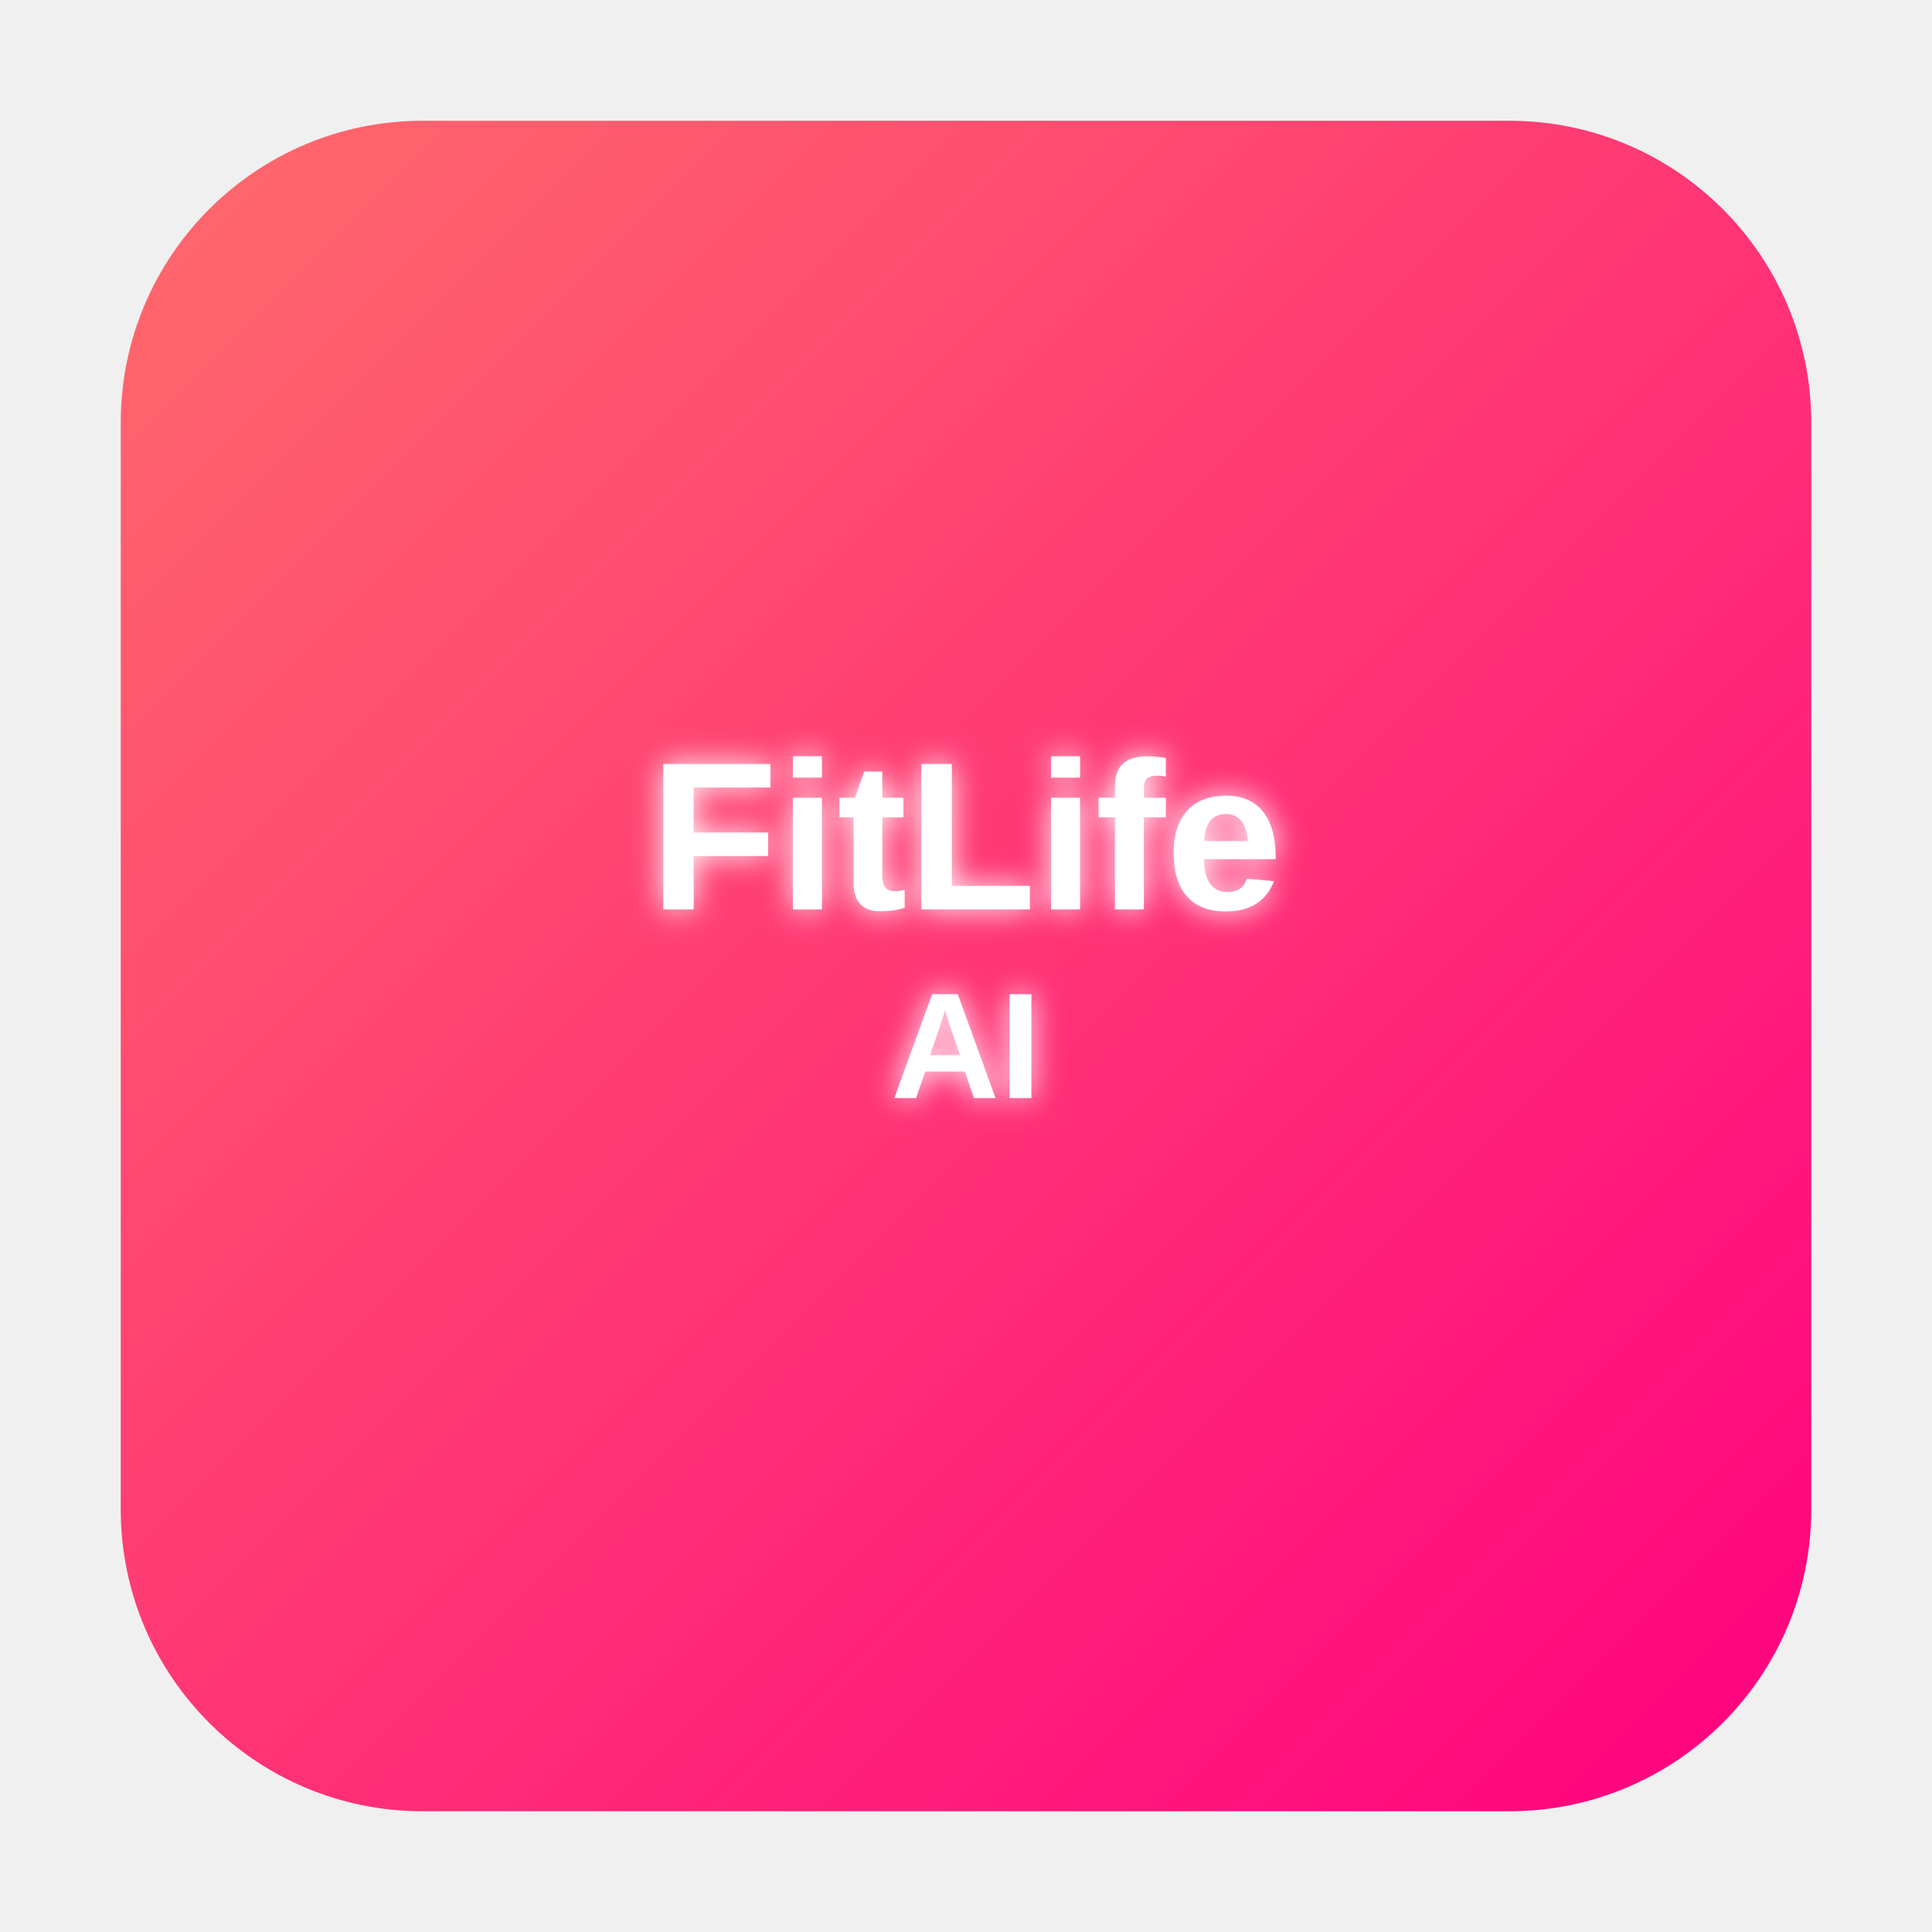
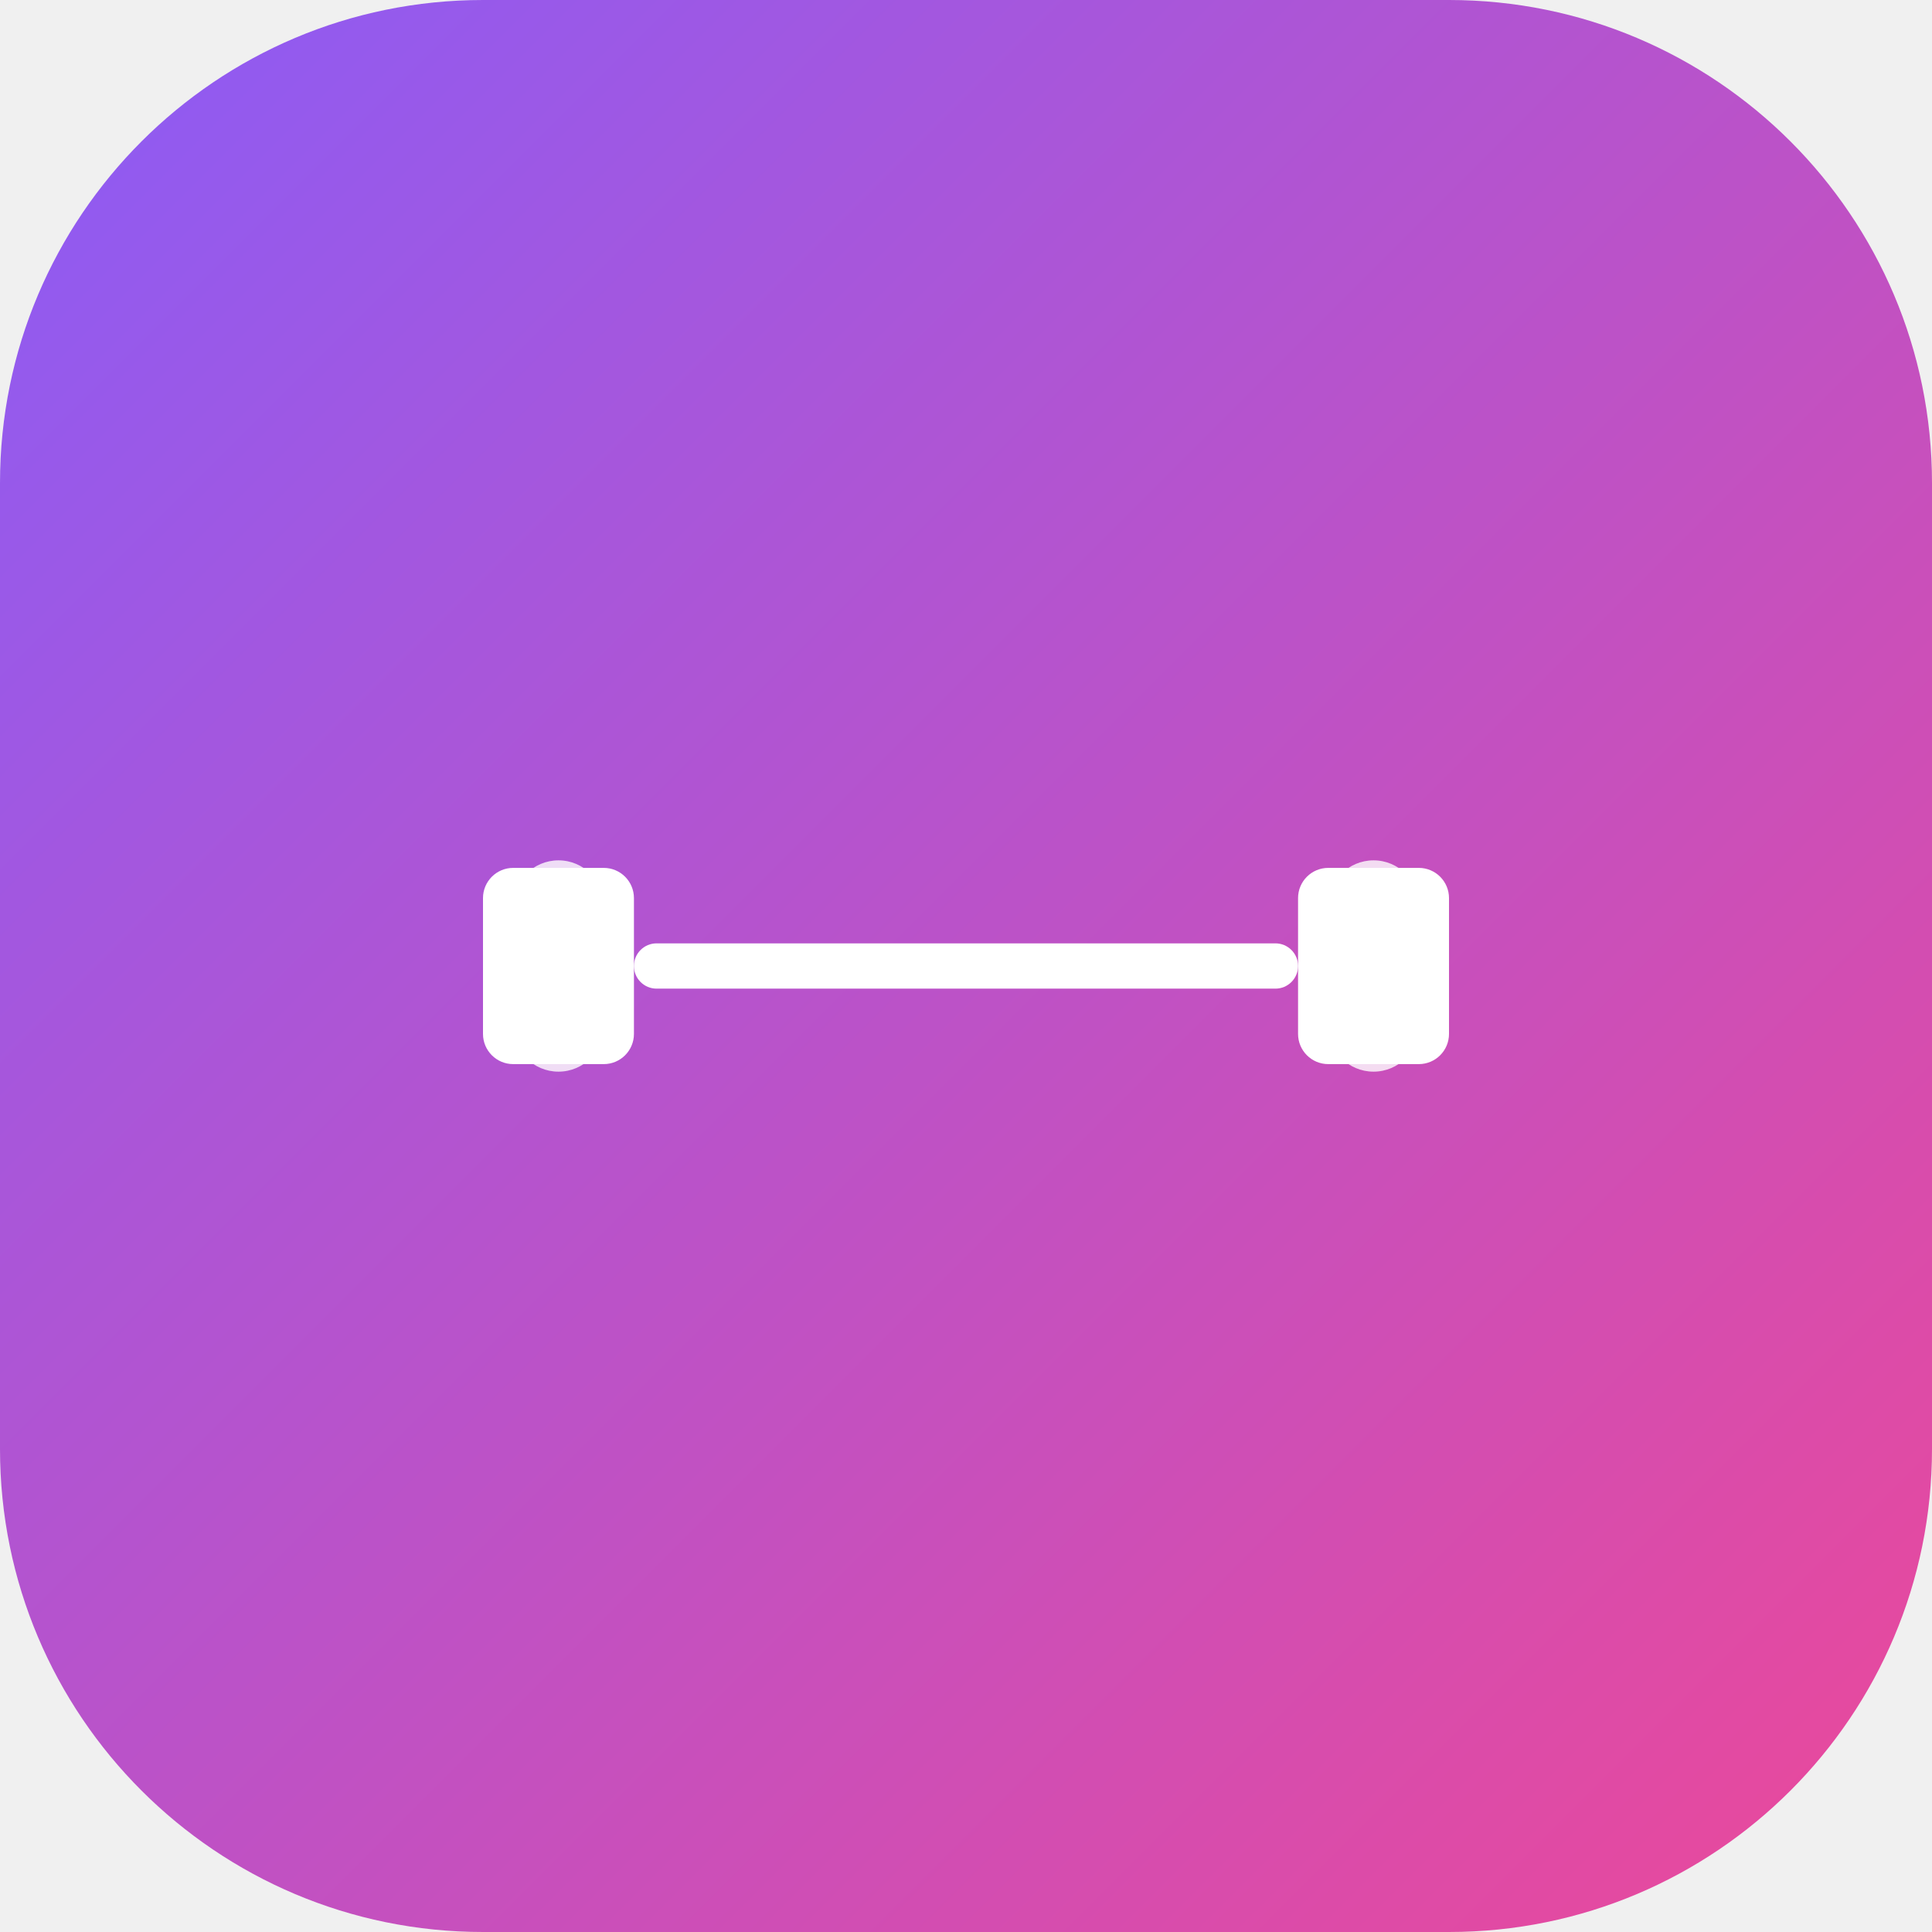
<svg xmlns="http://www.w3.org/2000/svg" width="512" height="512" viewBox="0 0 512 512" fill="none">
+   <rect width="512" height="512" rx="128" fill="url(#gradient)" />
  <defs>
-     <linearGradient id="bgGradient" x1="0%" y1="0%" x2="100%" y2="100%">
-       <stop offset="0%" style="stop-color:#FF6B6B;stop-opacity:1" />
-       <stop offset="100%" style="stop-color:#FF007F;stop-opacity:1" />
+     <linearGradient id="gradient" x1="0" y1="0" x2="512" y2="512" gradientUnits="userSpaceOnUse">
+       <stop offset="0%" stop-color="#8B5CF6" />
+       <stop offset="100%" stop-color="#EC4899" />
    </linearGradient>
-     <filter id="glow">
-       <feGaussianBlur stdDeviation="4" result="coloredBlur" />
-       <feMerge>
-         <feMergeNode in="coloredBlur" />
-         <feMergeNode in="SourceGraphic" />
-       </feMerge>
-     </filter>
  </defs>
-   <rect x="32" y="32" width="448" height="448" rx="80" ry="80" fill="url(#bgGradient)" />
-   <g transform="translate(256, 256)" filter="url(#glow)">
-     <text x="0" y="-15" text-anchor="middle" fill="#FFFFFF" font-family="Orbitron, Arial, sans-serif" font-size="56" font-weight="bold">
-       FitLife
-     </text>
-     <text x="0" y="35" text-anchor="middle" fill="#FFFFFF" font-family="Orbitron, Arial, sans-serif" font-size="40" font-weight="700">
-       AI
-     </text>
+   <g transform="translate(128, 180)">
+     <rect x="0" y="50" width="40" height="52" rx="8" fill="white" />
+     <rect x="40" y="70" width="176" height="12" rx="6" fill="white" />
+     <rect x="216" y="50" width="40" height="52" rx="8" fill="white" />
+     <circle cx="20" cy="60" r="12" fill="white" opacity="0.8" />
+     <circle cx="20" cy="92" r="12" fill="white" opacity="0.8" />
+     <circle cx="236" cy="60" r="12" fill="white" opacity="0.8" />
+     <circle cx="236" cy="92" r="12" fill="white" opacity="0.8" />
  </g>
</svg>
